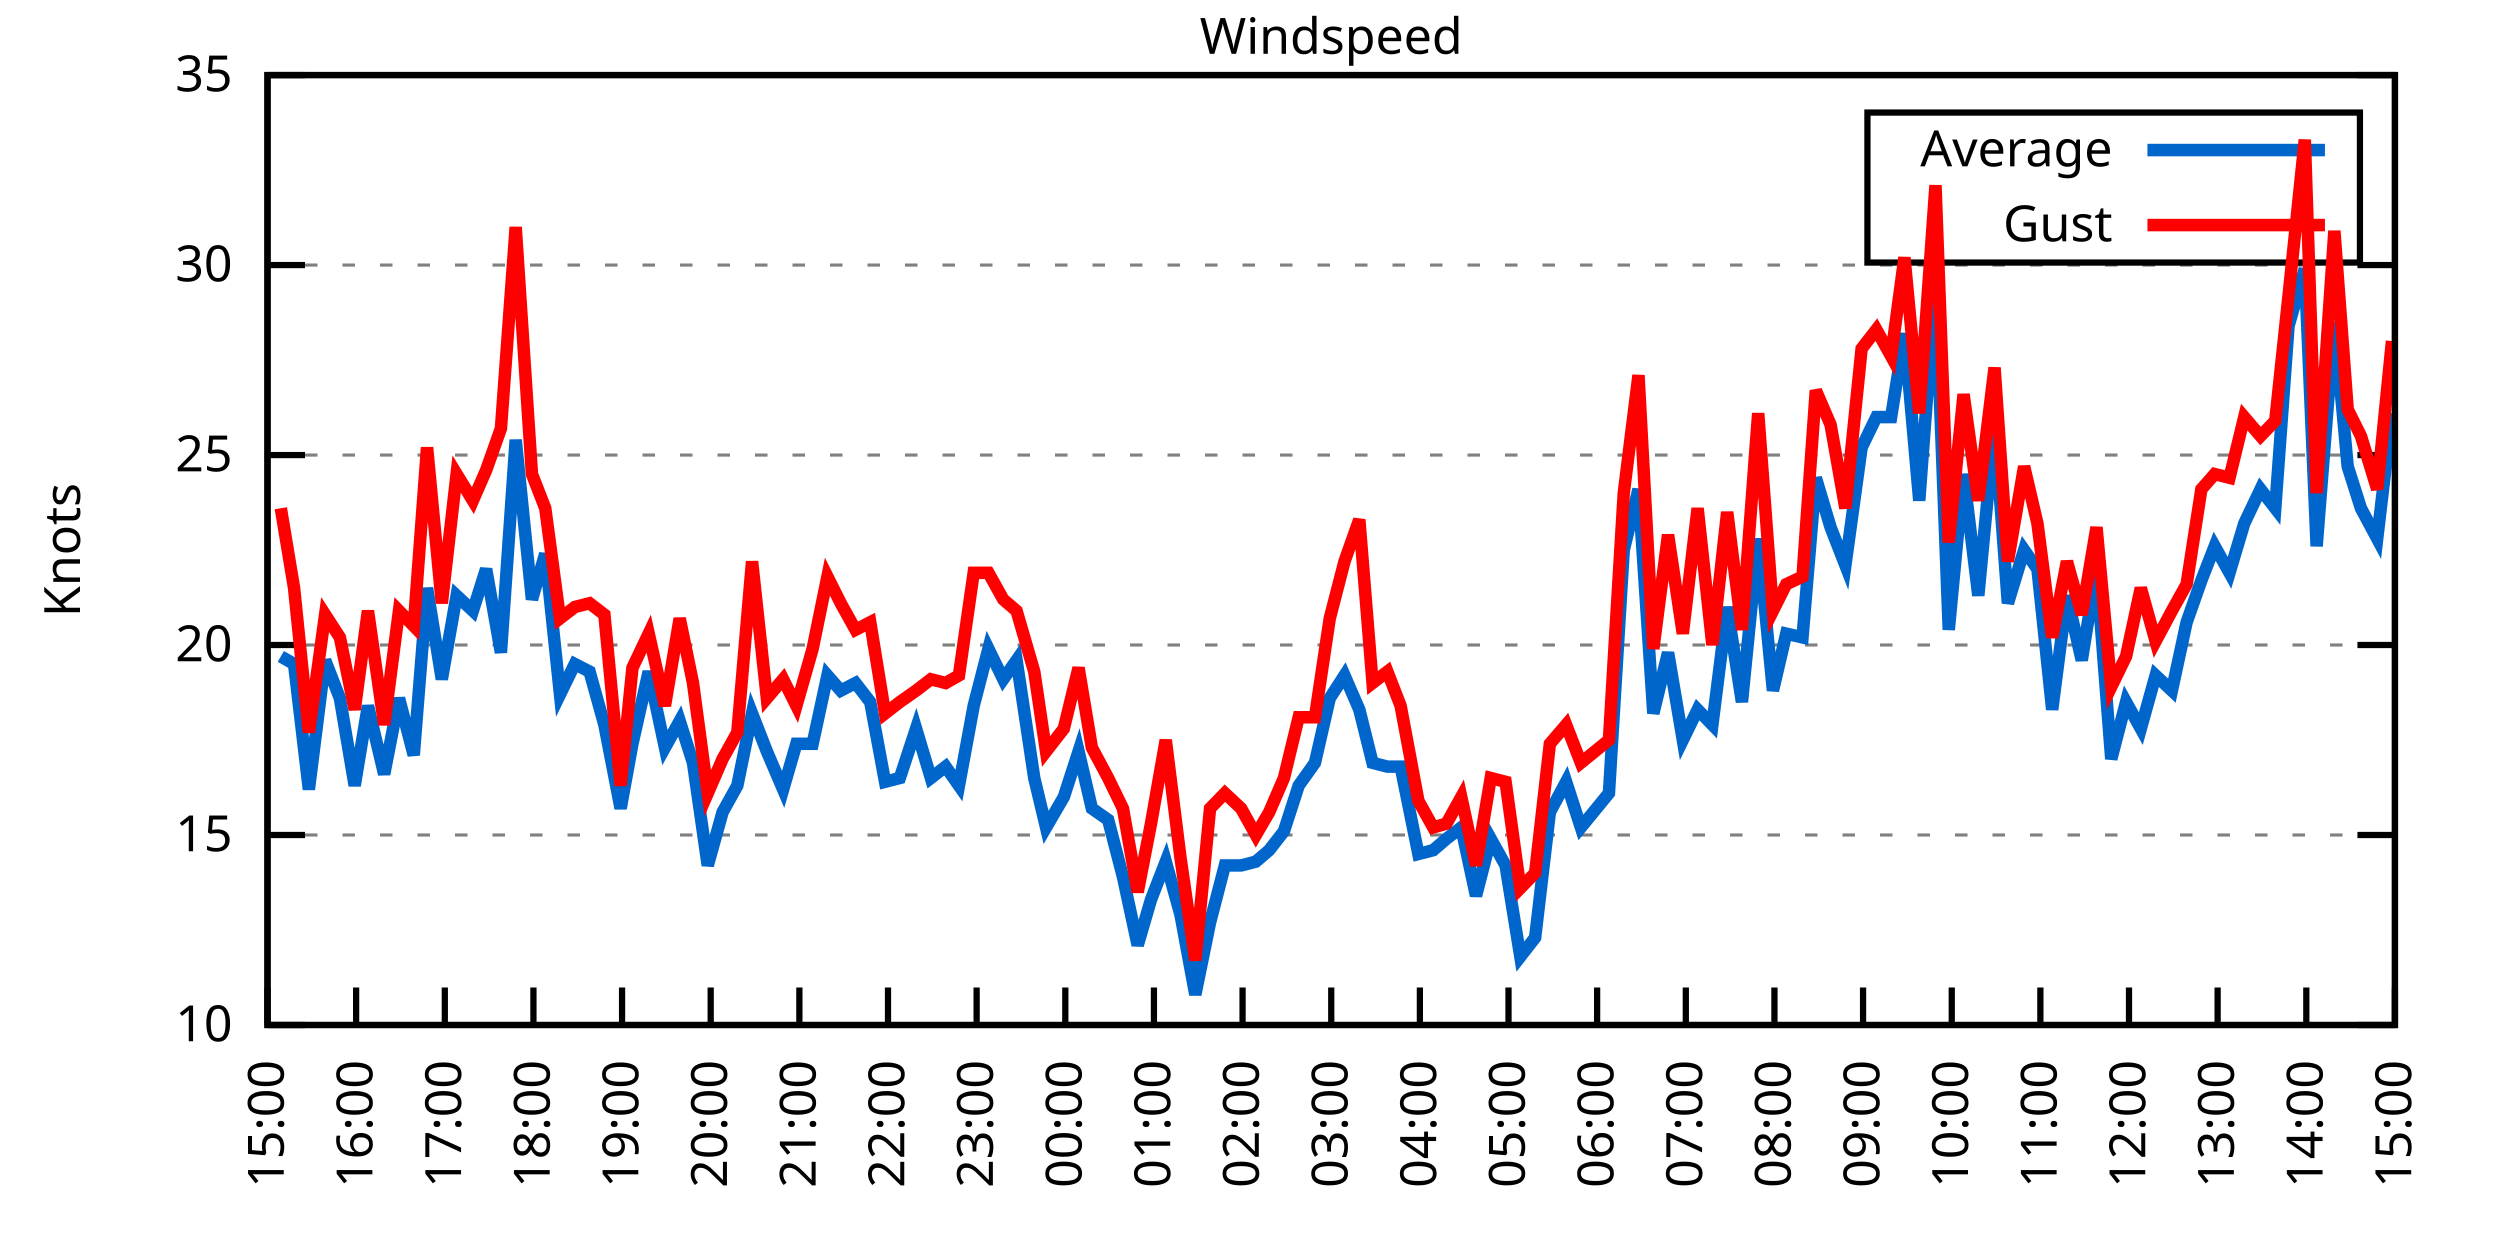
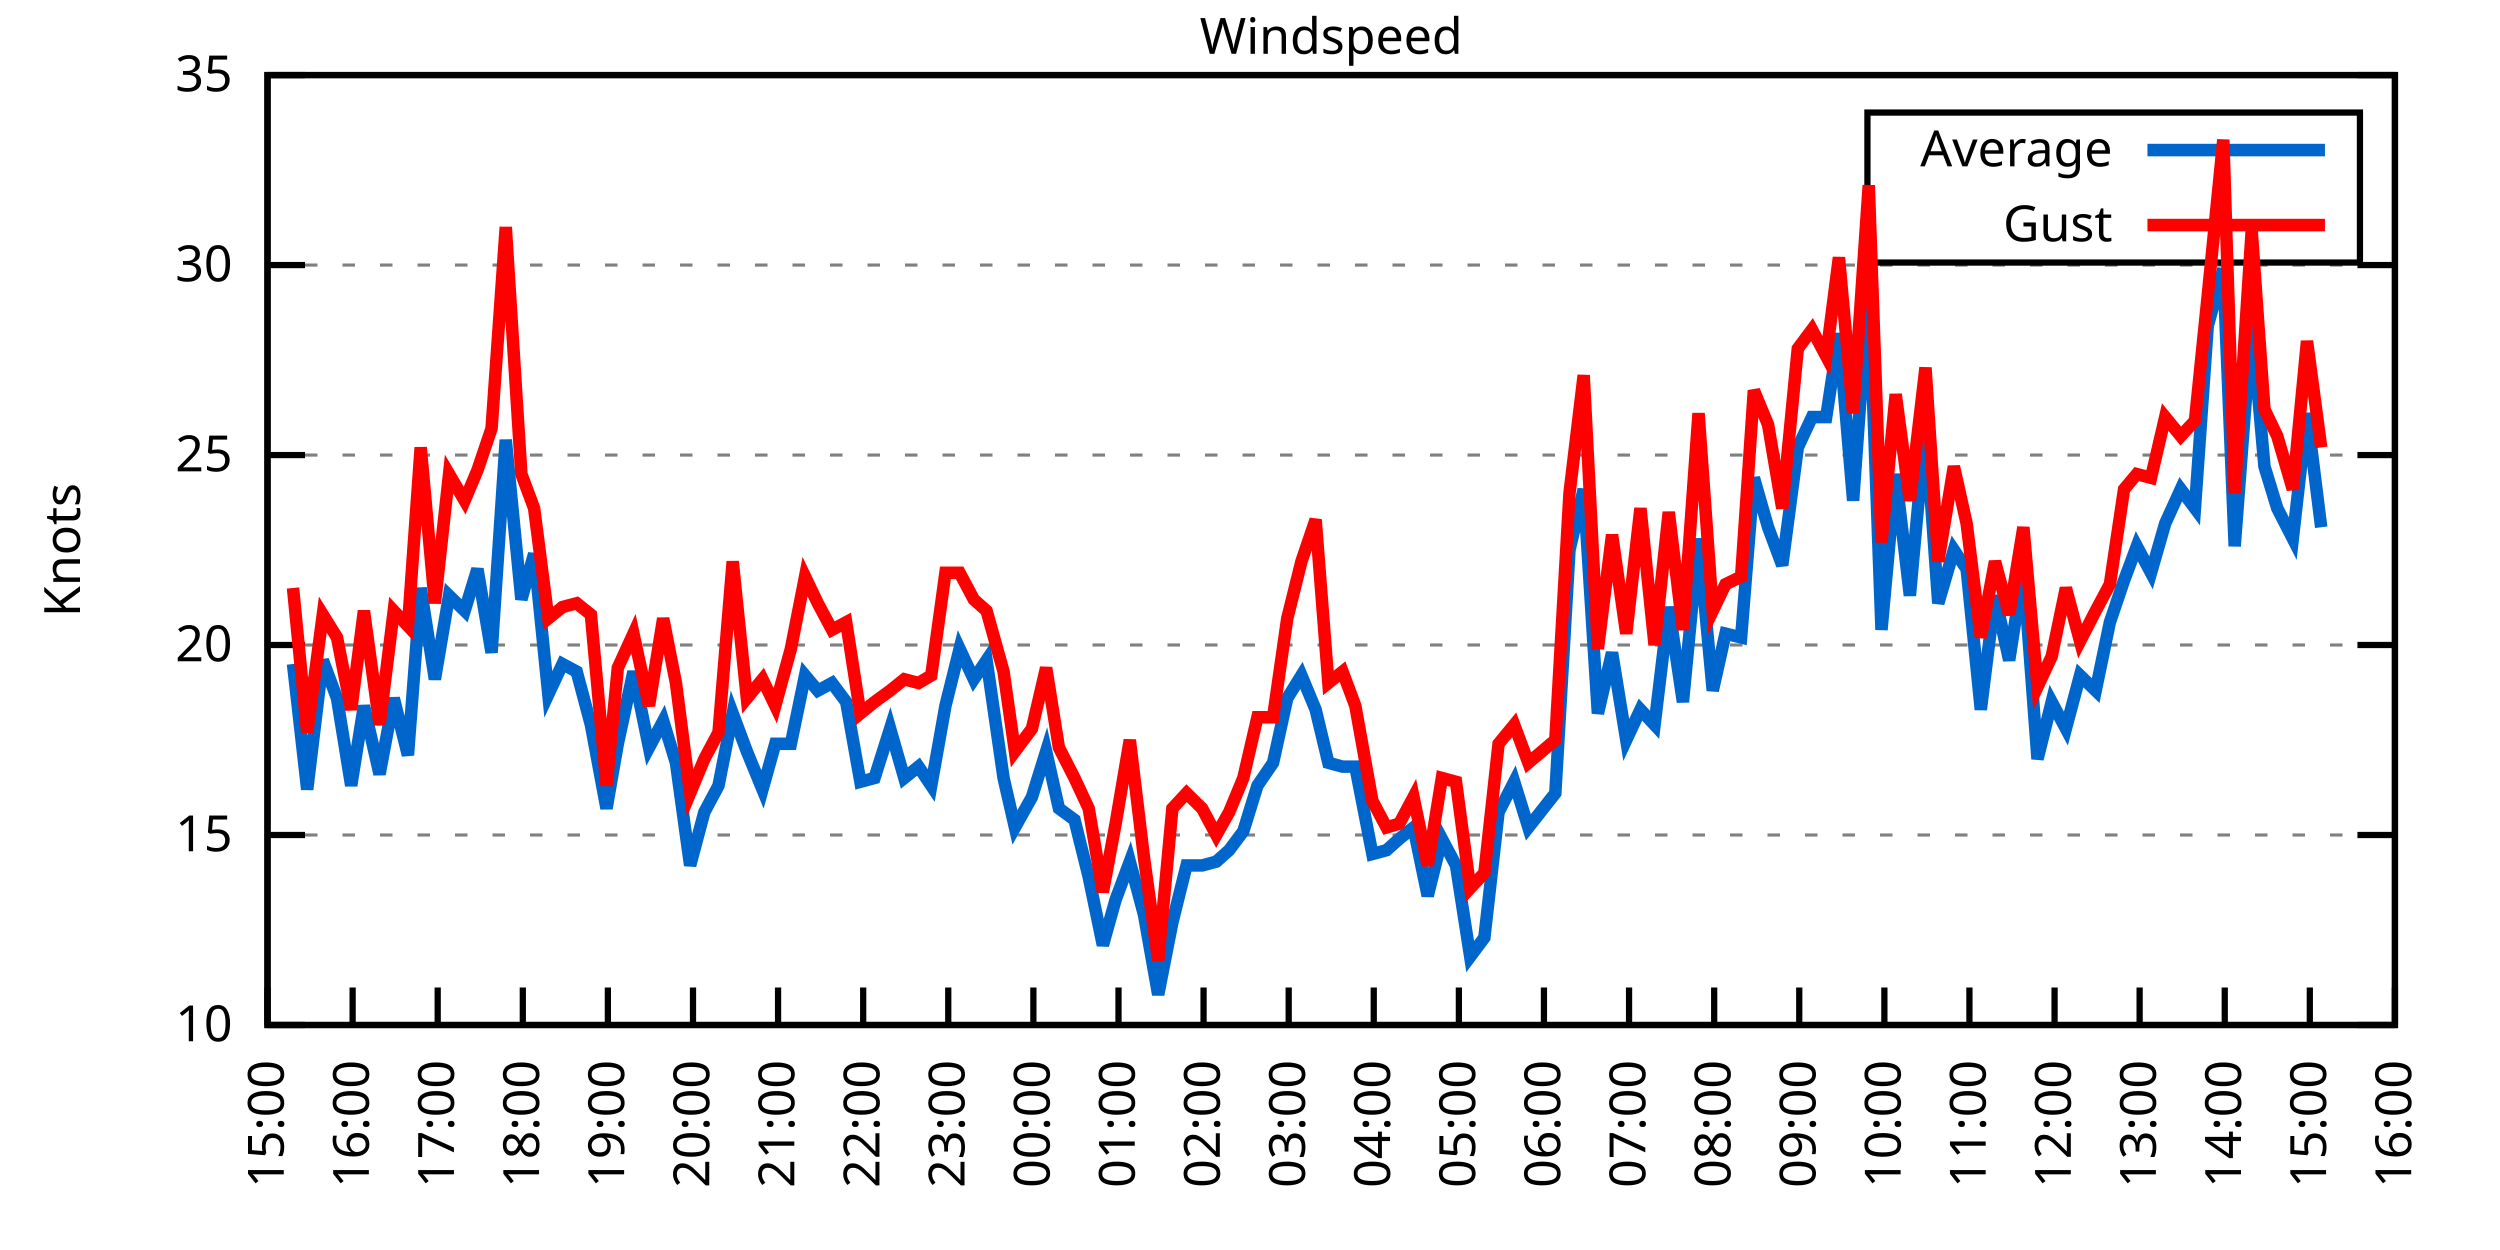
<svg xmlns="http://www.w3.org/2000/svg" xmlns:xlink="http://www.w3.org/1999/xlink" width="400" height="200" viewBox="0 0 400 200">
  <g id="gnuplot_canvas">
    <rect x="0" y="0" width="400" height="200" fill="none" />
    <defs>
      <circle id="gpDot" r="0.5" stroke-width="0.5" stroke="currentColor" />
      <path id="gpPt0" stroke-width="0.333" stroke="currentColor" d="M-1,0 h2 M0,-1 v2" />
      <path id="gpPt1" stroke-width="0.333" stroke="currentColor" d="M-1,-1 L1,1 M1,-1 L-1,1" />
      <path id="gpPt2" stroke-width="0.333" stroke="currentColor" d="M-1,0 L1,0 M0,-1 L0,1 M-1,-1 L1,1 M-1,1 L1,-1" />
      <rect id="gpPt3" stroke-width="0.333" stroke="currentColor" x="-1" y="-1" width="2" height="2" />
      <rect id="gpPt4" stroke-width="0.333" stroke="currentColor" fill="currentColor" x="-1" y="-1" width="2" height="2" />
      <circle id="gpPt5" stroke-width="0.333" stroke="currentColor" cx="0" cy="0" r="1" />
      <use xlink:href="#gpPt5" id="gpPt6" fill="currentColor" stroke="none" />
      <path id="gpPt7" stroke-width="0.333" stroke="currentColor" d="M0,-1.33 L-1.33,0.67 L1.33,0.67 z" />
      <use xlink:href="#gpPt7" id="gpPt8" fill="currentColor" stroke="none" />
      <use xlink:href="#gpPt7" id="gpPt9" stroke="currentColor" transform="rotate(180)" />
      <use xlink:href="#gpPt9" id="gpPt10" fill="currentColor" stroke="none" />
      <use xlink:href="#gpPt3" id="gpPt11" stroke="currentColor" transform="rotate(45)" />
      <use xlink:href="#gpPt11" id="gpPt12" fill="currentColor" stroke="none" />
      <path id="gpPt13" stroke-width="0.333" stroke="currentColor" d="M0,1.330 L1.265,0.411 L0.782,-1.067 L-0.782,-1.076 L-1.265,0.411 z" />
      <use xlink:href="#gpPt13" id="gpPt14" fill="currentColor" stroke="none" />
      <filter id="textbox" filterUnits="objectBoundingBox" x="0" y="0" height="1" width="1">
        <feFlood flood-color="white" flood-opacity="1" result="bgnd" />
        <feComposite in="SourceGraphic" in2="bgnd" operator="atop" />
      </filter>
      <filter id="greybox" filterUnits="objectBoundingBox" x="0" y="0" height="1" width="1">
        <feFlood flood-color="lightgrey" flood-opacity="1" result="grey" />
        <feComposite in="SourceGraphic" in2="grey" operator="atop" />
      </filter>
    </defs>
    <g fill="none" color="white" stroke="currentColor" stroke-width="1.00" stroke-linecap="butt" stroke-linejoin="miter">
</g>
    <g fill="none" color="black" stroke="currentColor" stroke-width="1.00" stroke-linecap="butt" stroke-linejoin="miter">
      <g stroke="none" shape-rendering="crispEdges">
        <polygon fill="rgb(255, 255, 255)" points="42.80,164.00 383.18,164.00 383.18,12.02 42.80,12.02 " />
      </g>
    </g>
    <g fill="none" color="black" stroke="currentColor" stroke-width="1.00" stroke-linecap="butt" stroke-linejoin="miter">
</g>
    <g fill="none" color="black" stroke="black" stroke-width="0.50" stroke-linecap="butt" stroke-linejoin="miter">
</g>
    <g fill="none" color="gray" stroke="currentColor" stroke-width="0.50" stroke-linecap="butt" stroke-linejoin="miter">
      <path stroke="gray" stroke-dasharray="2,4" class="gridline" d="M42.80,164.00 L383.19,164.00  " />
    </g>
    <g fill="none" color="gray" stroke="gray" stroke-width="1.00" stroke-linecap="butt" stroke-linejoin="miter">
</g>
    <g fill="none" color="black" stroke="currentColor" stroke-width="1.00" stroke-linecap="butt" stroke-linejoin="miter">
      <path stroke="black" d="M42.80,164.00 L48.80,164.00 M383.19,164.00 L377.19,164.00  " />
      <g transform="translate(37.20,166.60)" stroke="none" fill="black" font-family="Sans" font-size="8.00" text-anchor="end">
        <text>
          <tspan font-family="Sans"> 10</tspan>
        </text>
      </g>
    </g>
    <g fill="none" color="black" stroke="currentColor" stroke-width="1.00" stroke-linecap="butt" stroke-linejoin="miter">
</g>
    <g fill="none" color="black" stroke="black" stroke-width="0.50" stroke-linecap="butt" stroke-linejoin="miter">
</g>
    <g fill="none" color="gray" stroke="currentColor" stroke-width="0.50" stroke-linecap="butt" stroke-linejoin="miter">
      <path stroke="gray" stroke-dasharray="2,4" class="gridline" d="M42.80,133.60 L383.19,133.60  " />
    </g>
    <g fill="none" color="gray" stroke="gray" stroke-width="1.00" stroke-linecap="butt" stroke-linejoin="miter">
</g>
    <g fill="none" color="black" stroke="currentColor" stroke-width="1.00" stroke-linecap="butt" stroke-linejoin="miter">
      <path stroke="black" d="M42.80,133.60 L48.80,133.60 M383.19,133.60 L377.19,133.60  " />
      <g transform="translate(37.20,136.20)" stroke="none" fill="black" font-family="Sans" font-size="8.00" text-anchor="end">
        <text>
          <tspan font-family="Sans"> 15</tspan>
        </text>
      </g>
    </g>
    <g fill="none" color="black" stroke="currentColor" stroke-width="1.00" stroke-linecap="butt" stroke-linejoin="miter">
</g>
    <g fill="none" color="black" stroke="black" stroke-width="0.50" stroke-linecap="butt" stroke-linejoin="miter">
</g>
    <g fill="none" color="gray" stroke="currentColor" stroke-width="0.50" stroke-linecap="butt" stroke-linejoin="miter">
      <path stroke="gray" stroke-dasharray="2,4" class="gridline" d="M42.80,103.20 L383.19,103.20  " />
    </g>
    <g fill="none" color="gray" stroke="gray" stroke-width="1.00" stroke-linecap="butt" stroke-linejoin="miter">
</g>
    <g fill="none" color="black" stroke="currentColor" stroke-width="1.00" stroke-linecap="butt" stroke-linejoin="miter">
      <path stroke="black" d="M42.80,103.20 L48.80,103.20 M383.19,103.20 L377.19,103.20  " />
      <g transform="translate(37.20,105.80)" stroke="none" fill="black" font-family="Sans" font-size="8.00" text-anchor="end">
        <text>
          <tspan font-family="Sans"> 20</tspan>
        </text>
      </g>
    </g>
    <g fill="none" color="black" stroke="currentColor" stroke-width="1.00" stroke-linecap="butt" stroke-linejoin="miter">
</g>
    <g fill="none" color="black" stroke="black" stroke-width="0.50" stroke-linecap="butt" stroke-linejoin="miter">
</g>
    <g fill="none" color="gray" stroke="currentColor" stroke-width="0.50" stroke-linecap="butt" stroke-linejoin="miter">
      <path stroke="gray" stroke-dasharray="2,4" class="gridline" d="M42.80,72.81 L383.19,72.81  " />
    </g>
    <g fill="none" color="gray" stroke="gray" stroke-width="1.00" stroke-linecap="butt" stroke-linejoin="miter">
</g>
    <g fill="none" color="black" stroke="currentColor" stroke-width="1.00" stroke-linecap="butt" stroke-linejoin="miter">
      <path stroke="black" d="M42.80,72.81 L48.80,72.81 M383.19,72.81 L377.19,72.81  " />
      <g transform="translate(37.20,75.41)" stroke="none" fill="black" font-family="Sans" font-size="8.00" text-anchor="end">
        <text>
          <tspan font-family="Sans"> 25</tspan>
        </text>
      </g>
    </g>
    <g fill="none" color="black" stroke="currentColor" stroke-width="1.00" stroke-linecap="butt" stroke-linejoin="miter">
</g>
    <g fill="none" color="black" stroke="black" stroke-width="0.50" stroke-linecap="butt" stroke-linejoin="miter">
</g>
    <g fill="none" color="gray" stroke="currentColor" stroke-width="0.50" stroke-linecap="butt" stroke-linejoin="miter">
      <path stroke="gray" stroke-dasharray="2,4" class="gridline" d="M42.80,42.41 L383.19,42.41  " />
    </g>
    <g fill="none" color="gray" stroke="gray" stroke-width="1.00" stroke-linecap="butt" stroke-linejoin="miter">
</g>
    <g fill="none" color="black" stroke="currentColor" stroke-width="1.00" stroke-linecap="butt" stroke-linejoin="miter">
      <path stroke="black" d="M42.80,42.41 L48.80,42.41 M383.19,42.41 L377.19,42.41  " />
      <g transform="translate(37.20,45.01)" stroke="none" fill="black" font-family="Sans" font-size="8.00" text-anchor="end">
        <text>
          <tspan font-family="Sans"> 30</tspan>
        </text>
      </g>
    </g>
    <g fill="none" color="black" stroke="currentColor" stroke-width="1.00" stroke-linecap="butt" stroke-linejoin="miter">
</g>
    <g fill="none" color="black" stroke="black" stroke-width="0.50" stroke-linecap="butt" stroke-linejoin="miter">
</g>
    <g fill="none" color="gray" stroke="currentColor" stroke-width="0.50" stroke-linecap="butt" stroke-linejoin="miter">
      <path stroke="gray" stroke-dasharray="2,4" class="gridline" d="M42.80,12.01 L383.19,12.01  " />
    </g>
    <g fill="none" color="gray" stroke="gray" stroke-width="1.00" stroke-linecap="butt" stroke-linejoin="miter">
</g>
    <g fill="none" color="black" stroke="currentColor" stroke-width="1.00" stroke-linecap="butt" stroke-linejoin="miter">
      <path stroke="black" d="M42.80,12.01 L48.80,12.01 M383.19,12.01 L377.19,12.01  " />
      <g transform="translate(37.20,14.61)" stroke="none" fill="black" font-family="Sans" font-size="8.00" text-anchor="end">
        <text>
          <tspan font-family="Sans"> 35</tspan>
        </text>
      </g>
    </g>
    <g fill="none" color="black" stroke="currentColor" stroke-width="1.00" stroke-linecap="butt" stroke-linejoin="miter">
      <path stroke="black" d="M42.80,164.00 L42.80,158.00  " />
      <g transform="translate(45.40,169.60) rotate(270.00)" stroke="none" fill="black" font-family="Sans" font-size="8.00" text-anchor="end">
        <text>
          <tspan font-family="Sans">15:00</tspan>
        </text>
      </g>
    </g>
    <g fill="none" color="black" stroke="currentColor" stroke-width="1.00" stroke-linecap="butt" stroke-linejoin="miter">
-       <path stroke="black" d="M56.98,164.00 L56.98,158.00  " />
-       <g transform="translate(59.58,169.60) rotate(270.00)" stroke="none" fill="black" font-family="Sans" font-size="8.00" text-anchor="end">
+       <path stroke="black" d="M56.42,164.00 L56.42,158.00  " />
+       <g transform="translate(59.02,169.60) rotate(270.00)" stroke="none" fill="black" font-family="Sans" font-size="8.00" text-anchor="end">
        <text>
          <tspan font-family="Sans">16:00</tspan>
        </text>
      </g>
    </g>
    <g fill="none" color="black" stroke="currentColor" stroke-width="1.00" stroke-linecap="butt" stroke-linejoin="miter">
-       <path stroke="black" d="M71.17,164.00 L71.17,158.00  " />
-       <g transform="translate(73.77,169.60) rotate(270.00)" stroke="none" fill="black" font-family="Sans" font-size="8.00" text-anchor="end">
+       <path stroke="black" d="M70.03,164.00 L70.03,158.00  " />
+       <g transform="translate(72.63,169.60) rotate(270.00)" stroke="none" fill="black" font-family="Sans" font-size="8.00" text-anchor="end">
        <text>
          <tspan font-family="Sans">17:00</tspan>
        </text>
      </g>
    </g>
    <g fill="none" color="black" stroke="currentColor" stroke-width="1.00" stroke-linecap="butt" stroke-linejoin="miter">
-       <path stroke="black" d="M85.35,164.00 L85.35,158.00  " />
-       <g transform="translate(87.95,169.60) rotate(270.00)" stroke="none" fill="black" font-family="Sans" font-size="8.00" text-anchor="end">
+       <path stroke="black" d="M83.65,164.00 L83.65,158.00  " />
+       <g transform="translate(86.25,169.60) rotate(270.00)" stroke="none" fill="black" font-family="Sans" font-size="8.00" text-anchor="end">
        <text>
          <tspan font-family="Sans">18:00</tspan>
        </text>
      </g>
    </g>
    <g fill="none" color="black" stroke="currentColor" stroke-width="1.00" stroke-linecap="butt" stroke-linejoin="miter">
-       <path stroke="black" d="M99.53,164.00 L99.53,158.00  " />
-       <g transform="translate(102.13,169.60) rotate(270.00)" stroke="none" fill="black" font-family="Sans" font-size="8.00" text-anchor="end">
+       <path stroke="black" d="M97.26,164.00 L97.26,158.00  " />
+       <g transform="translate(99.86,169.60) rotate(270.00)" stroke="none" fill="black" font-family="Sans" font-size="8.00" text-anchor="end">
        <text>
          <tspan font-family="Sans">19:00</tspan>
        </text>
      </g>
    </g>
    <g fill="none" color="black" stroke="currentColor" stroke-width="1.00" stroke-linecap="butt" stroke-linejoin="miter">
-       <path stroke="black" d="M113.71,164.00 L113.71,158.00  " />
-       <g transform="translate(116.31,169.60) rotate(270.00)" stroke="none" fill="black" font-family="Sans" font-size="8.00" text-anchor="end">
+       <path stroke="black" d="M110.88,164.00 L110.88,158.00  " />
+       <g transform="translate(113.48,169.60) rotate(270.00)" stroke="none" fill="black" font-family="Sans" font-size="8.00" text-anchor="end">
        <text>
          <tspan font-family="Sans">20:00</tspan>
        </text>
      </g>
    </g>
    <g fill="none" color="black" stroke="currentColor" stroke-width="1.00" stroke-linecap="butt" stroke-linejoin="miter">
-       <path stroke="black" d="M127.90,164.00 L127.90,158.00  " />
-       <g transform="translate(130.50,169.60) rotate(270.00)" stroke="none" fill="black" font-family="Sans" font-size="8.00" text-anchor="end">
+       <path stroke="black" d="M124.49,164.00 L124.49,158.00  " />
+       <g transform="translate(127.09,169.60) rotate(270.00)" stroke="none" fill="black" font-family="Sans" font-size="8.00" text-anchor="end">
        <text>
          <tspan font-family="Sans">21:00</tspan>
        </text>
      </g>
    </g>
    <g fill="none" color="black" stroke="currentColor" stroke-width="1.00" stroke-linecap="butt" stroke-linejoin="miter">
-       <path stroke="black" d="M142.08,164.00 L142.08,158.00  " />
-       <g transform="translate(144.68,169.60) rotate(270.00)" stroke="none" fill="black" font-family="Sans" font-size="8.00" text-anchor="end">
+       <path stroke="black" d="M138.11,164.00 L138.11,158.00  " />
+       <g transform="translate(140.71,169.60) rotate(270.00)" stroke="none" fill="black" font-family="Sans" font-size="8.00" text-anchor="end">
        <text>
          <tspan font-family="Sans">22:00</tspan>
        </text>
      </g>
    </g>
    <g fill="none" color="black" stroke="currentColor" stroke-width="1.00" stroke-linecap="butt" stroke-linejoin="miter">
-       <path stroke="black" d="M156.26,164.00 L156.26,158.00  " />
-       <g transform="translate(158.86,169.60) rotate(270.00)" stroke="none" fill="black" font-family="Sans" font-size="8.00" text-anchor="end">
+       <path stroke="black" d="M151.72,164.00 L151.72,158.00  " />
+       <g transform="translate(154.32,169.60) rotate(270.00)" stroke="none" fill="black" font-family="Sans" font-size="8.00" text-anchor="end">
        <text>
          <tspan font-family="Sans">23:00</tspan>
        </text>
      </g>
    </g>
    <g fill="none" color="black" stroke="currentColor" stroke-width="1.00" stroke-linecap="butt" stroke-linejoin="miter">
-       <path stroke="black" d="M170.45,164.00 L170.45,158.00  " />
-       <g transform="translate(173.05,169.60) rotate(270.00)" stroke="none" fill="black" font-family="Sans" font-size="8.00" text-anchor="end">
+       <path stroke="black" d="M165.34,164.00 L165.34,158.00  " />
+       <g transform="translate(167.94,169.60) rotate(270.00)" stroke="none" fill="black" font-family="Sans" font-size="8.00" text-anchor="end">
        <text>
          <tspan font-family="Sans">00:00</tspan>
        </text>
      </g>
    </g>
    <g fill="none" color="black" stroke="currentColor" stroke-width="1.00" stroke-linecap="butt" stroke-linejoin="miter">
-       <path stroke="black" d="M184.63,164.00 L184.63,158.00  " />
-       <g transform="translate(187.23,169.60) rotate(270.00)" stroke="none" fill="black" font-family="Sans" font-size="8.00" text-anchor="end">
+       <path stroke="black" d="M178.96,164.00 L178.96,158.00  " />
+       <g transform="translate(181.56,169.60) rotate(270.00)" stroke="none" fill="black" font-family="Sans" font-size="8.00" text-anchor="end">
        <text>
          <tspan font-family="Sans">01:00</tspan>
        </text>
      </g>
    </g>
    <g fill="none" color="black" stroke="currentColor" stroke-width="1.00" stroke-linecap="butt" stroke-linejoin="miter">
-       <path stroke="black" d="M198.81,164.00 L198.81,158.00  " />
-       <g transform="translate(201.41,169.60) rotate(270.00)" stroke="none" fill="black" font-family="Sans" font-size="8.00" text-anchor="end">
+       <path stroke="black" d="M192.57,164.00 L192.57,158.00  " />
+       <g transform="translate(195.17,169.60) rotate(270.00)" stroke="none" fill="black" font-family="Sans" font-size="8.00" text-anchor="end">
        <text>
          <tspan font-family="Sans">02:00</tspan>
        </text>
      </g>
    </g>
    <g fill="none" color="black" stroke="currentColor" stroke-width="1.00" stroke-linecap="butt" stroke-linejoin="miter">
-       <path stroke="black" d="M213.00,164.00 L213.00,158.00  " />
-       <g transform="translate(215.60,169.60) rotate(270.00)" stroke="none" fill="black" font-family="Sans" font-size="8.00" text-anchor="end">
+       <path stroke="black" d="M206.19,164.00 L206.19,158.00  " />
+       <g transform="translate(208.79,169.60) rotate(270.00)" stroke="none" fill="black" font-family="Sans" font-size="8.00" text-anchor="end">
        <text>
          <tspan font-family="Sans">03:00</tspan>
        </text>
      </g>
    </g>
    <g fill="none" color="black" stroke="currentColor" stroke-width="1.00" stroke-linecap="butt" stroke-linejoin="miter">
-       <path stroke="black" d="M227.18,164.00 L227.18,158.00  " />
-       <g transform="translate(229.78,169.60) rotate(270.00)" stroke="none" fill="black" font-family="Sans" font-size="8.00" text-anchor="end">
+       <path stroke="black" d="M219.80,164.00 L219.80,158.00  " />
+       <g transform="translate(222.40,169.60) rotate(270.00)" stroke="none" fill="black" font-family="Sans" font-size="8.00" text-anchor="end">
        <text>
          <tspan font-family="Sans">04:00</tspan>
        </text>
      </g>
    </g>
    <g fill="none" color="black" stroke="currentColor" stroke-width="1.00" stroke-linecap="butt" stroke-linejoin="miter">
-       <path stroke="black" d="M241.36,164.00 L241.36,158.00  " />
-       <g transform="translate(243.96,169.60) rotate(270.00)" stroke="none" fill="black" font-family="Sans" font-size="8.00" text-anchor="end">
+       <path stroke="black" d="M233.42,164.00 L233.42,158.00  " />
+       <g transform="translate(236.02,169.60) rotate(270.00)" stroke="none" fill="black" font-family="Sans" font-size="8.00" text-anchor="end">
        <text>
          <tspan font-family="Sans">05:00</tspan>
        </text>
      </g>
    </g>
    <g fill="none" color="black" stroke="currentColor" stroke-width="1.00" stroke-linecap="butt" stroke-linejoin="miter">
-       <path stroke="black" d="M255.54,164.00 L255.54,158.00  " />
-       <g transform="translate(258.14,169.60) rotate(270.00)" stroke="none" fill="black" font-family="Sans" font-size="8.00" text-anchor="end">
+       <path stroke="black" d="M247.03,164.00 L247.03,158.00  " />
+       <g transform="translate(249.63,169.60) rotate(270.00)" stroke="none" fill="black" font-family="Sans" font-size="8.00" text-anchor="end">
        <text>
          <tspan font-family="Sans">06:00</tspan>
        </text>
      </g>
    </g>
    <g fill="none" color="black" stroke="currentColor" stroke-width="1.00" stroke-linecap="butt" stroke-linejoin="miter">
-       <path stroke="black" d="M269.73,164.00 L269.73,158.00  " />
-       <g transform="translate(272.33,169.60) rotate(270.00)" stroke="none" fill="black" font-family="Sans" font-size="8.00" text-anchor="end">
+       <path stroke="black" d="M260.65,164.00 L260.65,158.00  " />
+       <g transform="translate(263.25,169.60) rotate(270.00)" stroke="none" fill="black" font-family="Sans" font-size="8.00" text-anchor="end">
        <text>
          <tspan font-family="Sans">07:00</tspan>
        </text>
      </g>
    </g>
    <g fill="none" color="black" stroke="currentColor" stroke-width="1.00" stroke-linecap="butt" stroke-linejoin="miter">
-       <path stroke="black" d="M283.91,164.00 L283.91,158.00  " />
-       <g transform="translate(286.51,169.60) rotate(270.00)" stroke="none" fill="black" font-family="Sans" font-size="8.00" text-anchor="end">
+       <path stroke="black" d="M274.27,164.00 L274.27,158.00  " />
+       <g transform="translate(276.87,169.60) rotate(270.00)" stroke="none" fill="black" font-family="Sans" font-size="8.00" text-anchor="end">
        <text>
          <tspan font-family="Sans">08:00</tspan>
        </text>
      </g>
    </g>
    <g fill="none" color="black" stroke="currentColor" stroke-width="1.00" stroke-linecap="butt" stroke-linejoin="miter">
-       <path stroke="black" d="M298.09,164.00 L298.09,158.00  " />
-       <g transform="translate(300.69,169.60) rotate(270.00)" stroke="none" fill="black" font-family="Sans" font-size="8.00" text-anchor="end">
+       <path stroke="black" d="M287.88,164.00 L287.88,158.00  " />
+       <g transform="translate(290.48,169.60) rotate(270.00)" stroke="none" fill="black" font-family="Sans" font-size="8.00" text-anchor="end">
        <text>
          <tspan font-family="Sans">09:00</tspan>
        </text>
      </g>
    </g>
    <g fill="none" color="black" stroke="currentColor" stroke-width="1.00" stroke-linecap="butt" stroke-linejoin="miter">
-       <path stroke="black" d="M312.28,164.00 L312.28,158.00  " />
-       <g transform="translate(314.88,169.60) rotate(270.00)" stroke="none" fill="black" font-family="Sans" font-size="8.00" text-anchor="end">
+       <path stroke="black" d="M301.50,164.00 L301.50,158.00  " />
+       <g transform="translate(304.10,169.60) rotate(270.00)" stroke="none" fill="black" font-family="Sans" font-size="8.00" text-anchor="end">
        <text>
          <tspan font-family="Sans">10:00</tspan>
        </text>
      </g>
    </g>
    <g fill="none" color="black" stroke="currentColor" stroke-width="1.00" stroke-linecap="butt" stroke-linejoin="miter">
-       <path stroke="black" d="M326.46,164.00 L326.46,158.00  " />
-       <g transform="translate(329.06,169.60) rotate(270.00)" stroke="none" fill="black" font-family="Sans" font-size="8.00" text-anchor="end">
+       <path stroke="black" d="M315.11,164.00 L315.11,158.00  " />
+       <g transform="translate(317.71,169.60) rotate(270.00)" stroke="none" fill="black" font-family="Sans" font-size="8.00" text-anchor="end">
        <text>
          <tspan font-family="Sans">11:00</tspan>
        </text>
      </g>
    </g>
    <g fill="none" color="black" stroke="currentColor" stroke-width="1.00" stroke-linecap="butt" stroke-linejoin="miter">
-       <path stroke="black" d="M340.64,164.00 L340.64,158.00  " />
-       <g transform="translate(343.24,169.60) rotate(270.00)" stroke="none" fill="black" font-family="Sans" font-size="8.00" text-anchor="end">
+       <path stroke="black" d="M328.73,164.00 L328.73,158.00  " />
+       <g transform="translate(331.33,169.60) rotate(270.00)" stroke="none" fill="black" font-family="Sans" font-size="8.00" text-anchor="end">
        <text>
          <tspan font-family="Sans">12:00</tspan>
        </text>
      </g>
    </g>
    <g fill="none" color="black" stroke="currentColor" stroke-width="1.00" stroke-linecap="butt" stroke-linejoin="miter">
-       <path stroke="black" d="M354.82,164.00 L354.82,158.00  " />
-       <g transform="translate(357.42,169.60) rotate(270.00)" stroke="none" fill="black" font-family="Sans" font-size="8.00" text-anchor="end">
+       <path stroke="black" d="M342.34,164.00 L342.34,158.00  " />
+       <g transform="translate(344.94,169.60) rotate(270.00)" stroke="none" fill="black" font-family="Sans" font-size="8.00" text-anchor="end">
        <text>
          <tspan font-family="Sans">13:00</tspan>
        </text>
      </g>
    </g>
    <g fill="none" color="black" stroke="currentColor" stroke-width="1.00" stroke-linecap="butt" stroke-linejoin="miter">
-       <path stroke="black" d="M369.01,164.00 L369.01,158.00  " />
-       <g transform="translate(371.61,169.60) rotate(270.00)" stroke="none" fill="black" font-family="Sans" font-size="8.00" text-anchor="end">
+       <path stroke="black" d="M355.96,164.00 L355.96,158.00  " />
+       <g transform="translate(358.56,169.60) rotate(270.00)" stroke="none" fill="black" font-family="Sans" font-size="8.00" text-anchor="end">
        <text>
          <tspan font-family="Sans">14:00</tspan>
+         </text>
+       </g>
+     </g>
+     <g fill="none" color="black" stroke="currentColor" stroke-width="1.00" stroke-linecap="butt" stroke-linejoin="miter">
+       <path stroke="black" d="M369.57,164.00 L369.57,158.00  " />
+       <g transform="translate(372.17,169.60) rotate(270.00)" stroke="none" fill="black" font-family="Sans" font-size="8.00" text-anchor="end">
+         <text>
+           <tspan font-family="Sans">15:00</tspan>
        </text>
      </g>
    </g>
    <g fill="none" color="black" stroke="currentColor" stroke-width="1.00" stroke-linecap="butt" stroke-linejoin="miter">
      <path stroke="black" d="M383.19,164.00 L383.19,158.00  " />
      <g transform="translate(385.79,169.60) rotate(270.00)" stroke="none" fill="black" font-family="Sans" font-size="8.00" text-anchor="end">
        <text>
-           <tspan font-family="Sans">15:00</tspan>
+           <tspan font-family="Sans">16:00</tspan>
        </text>
      </g>
    </g>
    <g fill="none" color="black" stroke="currentColor" stroke-width="1.00" stroke-linecap="butt" stroke-linejoin="miter">
</g>
    <g fill="none" color="black" stroke="currentColor" stroke-width="1.00" stroke-linecap="butt" stroke-linejoin="miter">
      <path stroke="black" d="M42.80,12.01 L42.80,164.00 L383.19,164.00 L383.19,12.01 L42.80,12.01 Z  " />
    </g>
    <g fill="none" color="black" stroke="currentColor" stroke-width="1.00" stroke-linecap="butt" stroke-linejoin="miter">
</g>
    <g fill="none" color="black" stroke="currentColor" stroke-width="1.00" stroke-linecap="butt" stroke-linejoin="miter">
      <path stroke="black" d="M298.79,42.01 L298.79,18.01 L377.59,18.01 L377.59,42.01 L298.79,42.01 Z  " />
    </g>
    <g id="Windspeed_plot_1">
      <g fill="none" color="white" stroke="black" stroke-width="2.00" stroke-linecap="butt" stroke-linejoin="miter">
</g>
      <g fill="none" color="black" stroke="currentColor" stroke-width="2.00" stroke-linecap="butt" stroke-linejoin="miter">
        <g transform="translate(337.99,26.61)" stroke="none" fill="black" font-family="Sans" font-size="8.00" text-anchor="end">
          <text>
            <tspan font-family="Sans">Average</tspan>
          </text>
        </g>
      </g>
      <g fill="none" color="black" stroke="currentColor" stroke-width="2.00" stroke-linecap="butt" stroke-linejoin="miter">
-         <path stroke="rgb(  0, 102, 204)" d="M343.59,24.01 L371.99,24.01 M44.93,105.03 L47.05,106.24 L49.42,126.31 L52.02,105.64 L54.38,111.72 L56.75,125.70   L58.87,112.93 L61.47,123.87 L63.84,111.72 L66.20,120.83 L68.33,94.08 L70.69,108.68 L73.06,95.30 L75.66,97.73   L77.78,91.04 L80.15,104.42 L82.51,70.37 L85.11,95.91 L87.24,88.61 L89.60,111.11 L91.97,106.24 L94.33,107.46   L96.70,115.97 L99.30,129.35 L101.19,119.01 L103.79,107.46 L106.39,119.62 L108.75,115.36 L110.88,122.05 L113.24,138.47   L115.61,129.95 L117.97,125.70 L120.33,114.15 L122.70,120.23 L125.30,126.31 L127.42,119.01 L130.02,119.01 L132.39,108.07   L134.52,110.50 L136.88,109.28 L139.24,112.32 L141.61,125.09 L143.97,124.48 L146.57,116.58 L148.94,124.48 L151.30,122.66   L153.43,125.70 L155.79,112.93 L158.15,103.81 L160.52,108.68 L162.65,105.64 L165.48,124.48 L167.37,132.39 L170.21,127.52   L172.57,120.23 L174.70,129.35 L177.30,131.17 L179.67,140.29 L182.03,151.23 L184.16,143.94 L186.52,137.86 L188.88,146.37   L191.25,159.14 L193.61,147.59 L195.98,138.47 L198.58,138.47 L200.94,137.86 L203.07,136.03 L205.43,132.99 L207.79,125.70   L210.39,122.05 L212.76,111.72 L215.12,108.07 L217.49,113.54 L219.61,122.05 L221.98,122.66 L224.10,122.66 L226.94,136.64   L229.31,136.03 L231.43,134.21 L233.80,132.39 L236.16,143.33 L238.52,134.21 L240.89,138.47 L243.25,153.06 L245.62,150.02   L247.98,129.95 L250.58,125.09 L252.94,132.39 L257.43,126.91 L259.80,88.00 L262.16,78.28 L264.53,114.15 L266.89,104.42   L269.25,118.40 L271.62,113.54 L273.98,115.97 L276.35,97.12 L278.71,112.32 L281.31,86.18 L283.67,110.50 L285.80,101.38   L288.40,101.99 L290.53,76.45 L292.89,84.36 L295.26,90.44 L297.86,71.59 L300.22,66.73 L302.58,66.73 L304.71,53.35   L307.08,80.10 L309.68,45.45 L311.80,100.77 L314.17,75.85 L316.53,95.30 L319.13,67.94 L321.26,96.52 L323.86,88.00   L325.99,91.04 L328.35,113.54 L330.71,95.30 L333.08,105.64 L335.44,91.04 L337.80,121.44 L340.17,112.32 L342.53,116.58   L344.90,108.07 L347.50,110.50 L349.86,99.56 L352.22,92.87 L354.35,87.40 L356.72,91.65 L359.08,83.75 L361.68,78.28   L364.04,81.32 L366.17,52.14 L368.77,43.02 L370.66,87.40 L373.50,51.53 L375.63,74.63 L377.75,81.32 L380.35,86.18   L382.72,66.12  " />
+         <path stroke="rgb(  0, 102, 204)" d="M343.59,24.01 L371.99,24.01 M46.88,106.24 L49.15,126.31 L51.65,105.64 L53.92,111.72 L56.19,125.70 L58.23,112.93   L60.73,123.87 L63.00,111.72 L65.27,120.83 L67.31,94.08 L69.58,108.68 L71.85,95.30 L74.34,97.73 L76.39,91.04   L78.65,104.42 L80.92,70.37 L83.42,95.91 L85.46,88.61 L87.73,111.11 L90.00,106.24 L92.27,107.46 L94.54,115.97   L97.04,129.35 L98.85,119.01 L101.35,107.46 L103.84,119.62 L106.11,115.36 L108.15,122.05 L110.42,138.47 L112.69,129.95   L114.96,125.70 L117.23,114.15 L119.50,120.23 L122.00,126.31 L124.04,119.01 L126.54,119.01 L128.81,108.07 L130.85,110.50   L133.12,109.28 L135.39,112.32 L137.66,125.09 L139.92,124.48 L142.42,116.58 L144.69,124.48 L146.96,122.66 L149.00,125.70   L151.27,112.93 L153.54,103.81 L155.81,108.68 L157.85,105.64 L160.57,124.48 L162.39,132.39 L165.11,127.52 L167.38,120.23   L169.43,129.35 L171.92,131.17 L174.19,140.29 L176.46,151.23 L178.50,143.94 L180.77,137.86 L183.04,146.37 L185.31,159.14   L187.58,147.59 L189.85,138.47 L192.34,138.47 L194.61,137.86 L196.66,136.03 L198.93,132.99 L201.19,125.70 L203.69,122.05   L205.96,111.72 L208.23,108.07 L210.50,113.54 L212.54,122.05 L214.81,122.66 L216.85,122.66 L219.58,136.64 L221.85,136.03   L223.89,134.21 L226.16,132.39 L228.43,143.33 L230.70,134.21 L232.96,138.47 L235.23,153.06 L237.50,150.02 L239.77,129.95   L242.27,125.09 L244.54,132.39 L248.85,126.91 L251.12,88.00 L253.39,78.28 L255.66,114.15 L257.93,104.42 L260.20,118.40   L262.47,113.54 L264.73,115.97 L267.00,97.12 L269.27,112.32 L271.77,86.18 L274.04,110.50 L276.08,101.38 L278.58,101.99   L280.62,76.45 L282.89,84.36 L285.16,90.44 L287.65,71.59 L289.92,66.73 L292.19,66.73 L294.23,53.35 L296.50,80.10   L299.00,45.45 L301.04,100.77 L303.31,75.85 L305.58,95.30 L308.08,67.94 L310.12,96.52 L312.62,88.00 L314.66,91.04   L316.93,113.54 L319.20,95.30 L321.47,105.64 L323.74,91.04 L326.00,121.44 L328.27,112.32 L330.54,116.58 L332.81,108.07   L335.31,110.50 L337.58,99.56 L339.85,92.87 L341.89,87.40 L344.16,91.65 L346.43,83.75 L348.92,78.28 L351.19,81.32   L353.24,52.14 L355.73,43.02 L357.55,87.40 L360.27,51.53 L362.31,74.63 L364.36,81.32 L366.85,86.18 L369.12,66.12   L371.39,84.36  " />
      </g>
    </g>
    <g id="Windspeed_plot_2">
      <g fill="none" color="black" stroke="currentColor" stroke-width="2.00" stroke-linecap="butt" stroke-linejoin="miter">
        <g transform="translate(337.99,38.61)" stroke="none" fill="black" font-family="Sans" font-size="8.00" text-anchor="end">
          <text>
            <tspan font-family="Sans">Gust</tspan>
          </text>
        </g>
      </g>
      <g fill="none" color="black" stroke="currentColor" stroke-width="2.00" stroke-linecap="butt" stroke-linejoin="miter">
-         <path stroke="rgb(255,   0,   0)" d="M343.59,36.01 L371.99,36.01 M44.93,81.32 L47.05,94.08 L49.42,117.19 L52.02,98.34 L54.38,101.99 L56.75,113.54   L58.87,97.73 L61.47,115.97 L63.84,97.73 L66.20,100.16 L68.33,71.59 L70.69,96.52 L73.06,75.85 L75.66,80.10   L77.78,75.24 L80.15,68.55 L82.51,36.33 L85.11,75.85 L87.24,81.32 L89.60,98.95 L91.97,97.12 L94.33,96.52   L96.70,98.34 L99.30,125.70 L101.19,106.85 L103.79,101.38 L106.39,112.93 L108.75,98.95 L110.88,109.28 L113.24,126.91   L115.61,121.44 L117.97,117.19 L120.33,89.83 L122.70,111.72 L125.30,108.68 L127.42,112.93 L130.02,103.81 L132.39,92.26   L134.52,96.52 L136.88,100.77 L139.24,99.56 L141.61,114.15 L143.97,112.32 L146.57,110.50 L148.94,108.68 L151.30,109.28   L153.43,108.07 L155.79,91.65 L158.15,91.65 L160.52,95.91 L162.65,97.73 L165.48,107.46 L167.37,120.23 L170.21,116.58   L172.57,106.85 L174.70,119.62 L177.30,124.48 L179.67,129.35 L182.03,142.72 L184.16,131.78 L186.52,118.40 L188.88,137.25   L191.25,153.66 L193.61,129.35 L195.98,126.91 L198.58,129.35 L200.94,133.60 L203.07,129.95 L205.43,124.48 L207.79,114.76   L210.39,114.76 L212.76,98.95 L215.12,89.83 L217.49,83.14 L219.61,109.28 L221.98,107.46 L224.10,112.93 L226.94,128.13   L229.31,132.39 L231.43,131.78 L233.80,127.52 L236.16,138.47 L238.52,124.48 L240.89,125.09 L243.25,142.11 L245.62,139.68   L247.98,119.01 L250.58,115.97 L252.94,122.05 L257.43,118.40 L259.80,78.89 L262.16,60.04 L264.53,103.81 L266.89,85.57   L269.25,101.38 L271.62,81.32 L273.98,103.20 L276.35,81.93 L278.71,100.77 L281.31,66.12 L283.67,97.73 L285.80,93.48   L288.40,92.26 L290.53,62.47 L292.89,67.94 L295.26,81.32 L297.86,55.78 L300.22,52.74 L302.58,57.00 L304.71,41.19   L307.08,66.12 L309.68,29.64 L311.80,86.79 L314.17,63.08 L316.53,80.10 L319.13,58.82 L321.26,89.83 L323.86,74.63   L325.99,83.75 L328.35,101.99 L330.71,89.83 L333.08,98.34 L335.44,84.36 L337.80,109.89 L340.17,105.03 L342.53,94.08   L344.90,102.60 L347.50,97.73 L349.86,93.48 L352.22,78.28 L354.35,75.85 L356.72,76.45 L359.08,66.73 L361.68,69.77   L364.04,67.33 L366.17,47.27 L368.77,22.35 L370.66,78.89 L373.50,36.94 L375.63,65.51 L377.75,69.77 L380.35,78.28   L382.72,54.57  " />
+         <path stroke="rgb(255,   0,   0)" d="M343.59,36.01 L371.99,36.01 M46.88,94.08 L49.15,117.19 L51.65,98.34 L53.92,101.99 L56.19,113.54 L58.23,97.73   L60.73,115.97 L63.00,97.73 L65.27,100.16 L67.31,71.59 L69.58,96.52 L71.85,75.85 L74.34,80.10 L76.39,75.24   L78.65,68.55 L80.92,36.33 L83.42,75.85 L85.46,81.32 L87.73,98.95 L90.00,97.12 L92.27,96.52 L94.54,98.34   L97.04,125.70 L98.85,106.85 L101.35,101.38 L103.84,112.93 L106.11,98.95 L108.15,109.28 L110.42,126.91 L112.69,121.44   L114.96,117.19 L117.23,89.83 L119.50,111.72 L122.00,108.68 L124.04,112.93 L126.54,103.81 L128.81,92.26 L130.85,96.52   L133.12,100.77 L135.39,99.56 L137.66,114.15 L139.92,112.32 L142.42,110.50 L144.69,108.68 L146.96,109.28 L149.00,108.07   L151.27,91.65 L153.54,91.65 L155.81,95.91 L157.85,97.73 L160.57,107.46 L162.39,120.23 L165.11,116.58 L167.38,106.85   L169.43,119.62 L171.92,124.48 L174.19,129.35 L176.46,142.72 L178.50,131.78 L180.77,118.40 L183.04,137.25 L185.31,153.66   L187.58,129.35 L189.85,126.91 L192.34,129.35 L194.61,133.60 L196.66,129.95 L198.93,124.48 L201.19,114.76 L203.69,114.76   L205.96,98.95 L208.23,89.83 L210.50,83.14 L212.54,109.28 L214.81,107.46 L216.85,112.93 L219.58,128.13 L221.85,132.39   L223.89,131.78 L226.16,127.52 L228.43,138.47 L230.70,124.48 L232.96,125.09 L235.23,142.11 L237.50,139.68 L239.77,119.01   L242.27,115.97 L244.54,122.05 L248.85,118.40 L251.12,78.89 L253.39,60.04 L255.66,103.81 L257.93,85.57 L260.20,101.38   L262.47,81.32 L264.73,103.20 L267.00,81.93 L269.27,100.77 L271.77,66.12 L274.04,97.73 L276.08,93.48 L278.58,92.26   L280.62,62.47 L282.89,67.94 L285.16,81.32 L287.65,55.78 L289.92,52.74 L292.19,57.00 L294.23,41.19 L296.50,66.12   L299.00,29.64 L301.04,86.79 L303.31,63.08 L305.58,80.10 L308.08,58.82 L310.12,89.83 L312.62,74.63 L314.66,83.75   L316.93,101.99 L319.20,89.83 L321.47,98.34 L323.74,84.36 L326.00,109.89 L328.27,105.03 L330.54,94.08 L332.81,102.60   L335.31,97.73 L337.58,93.48 L339.85,78.28 L341.89,75.85 L344.16,76.45 L346.43,66.73 L348.92,69.77 L351.19,67.33   L353.24,47.27 L355.73,22.35 L357.55,78.89 L360.27,36.94 L362.31,65.51 L364.36,69.77 L366.85,78.28 L369.12,54.57   L371.39,71.59  " />
      </g>
    </g>
    <g fill="none" color="black" stroke="currentColor" stroke-width="2.00" stroke-linecap="butt" stroke-linejoin="miter">
</g>
    <g fill="none" color="black" stroke="black" stroke-width="1.00" stroke-linecap="butt" stroke-linejoin="miter">
</g>
    <g fill="none" color="black" stroke="currentColor" stroke-width="1.00" stroke-linecap="butt" stroke-linejoin="miter">
      <path stroke="black" d="M42.80,12.01 L42.80,164.00 L383.19,164.00 L383.19,12.01 L42.80,12.01 Z  " />
      <g transform="translate(12.80,88.01) rotate(270.00)" stroke="none" fill="black" font-family="Sans" font-size="8.00" text-anchor="middle">
        <text>
          <tspan font-family="Sans">Knots</tspan>
        </text>
      </g>
    </g>
    <g fill="none" color="black" stroke="currentColor" stroke-width="1.00" stroke-linecap="butt" stroke-linejoin="miter">
</g>
    <g fill="none" color="black" stroke="currentColor" stroke-width="1.00" stroke-linecap="butt" stroke-linejoin="miter">
      <g transform="translate(212.99,8.61)" stroke="none" fill="black" font-family="Sans" font-size="8.00" text-anchor="middle">
        <text>
          <tspan font-family="Sans">Windspeed</tspan>
        </text>
      </g>
    </g>
    <g fill="none" color="black" stroke="currentColor" stroke-width="1.00" stroke-linecap="butt" stroke-linejoin="miter">
</g>
  </g>
</svg>
